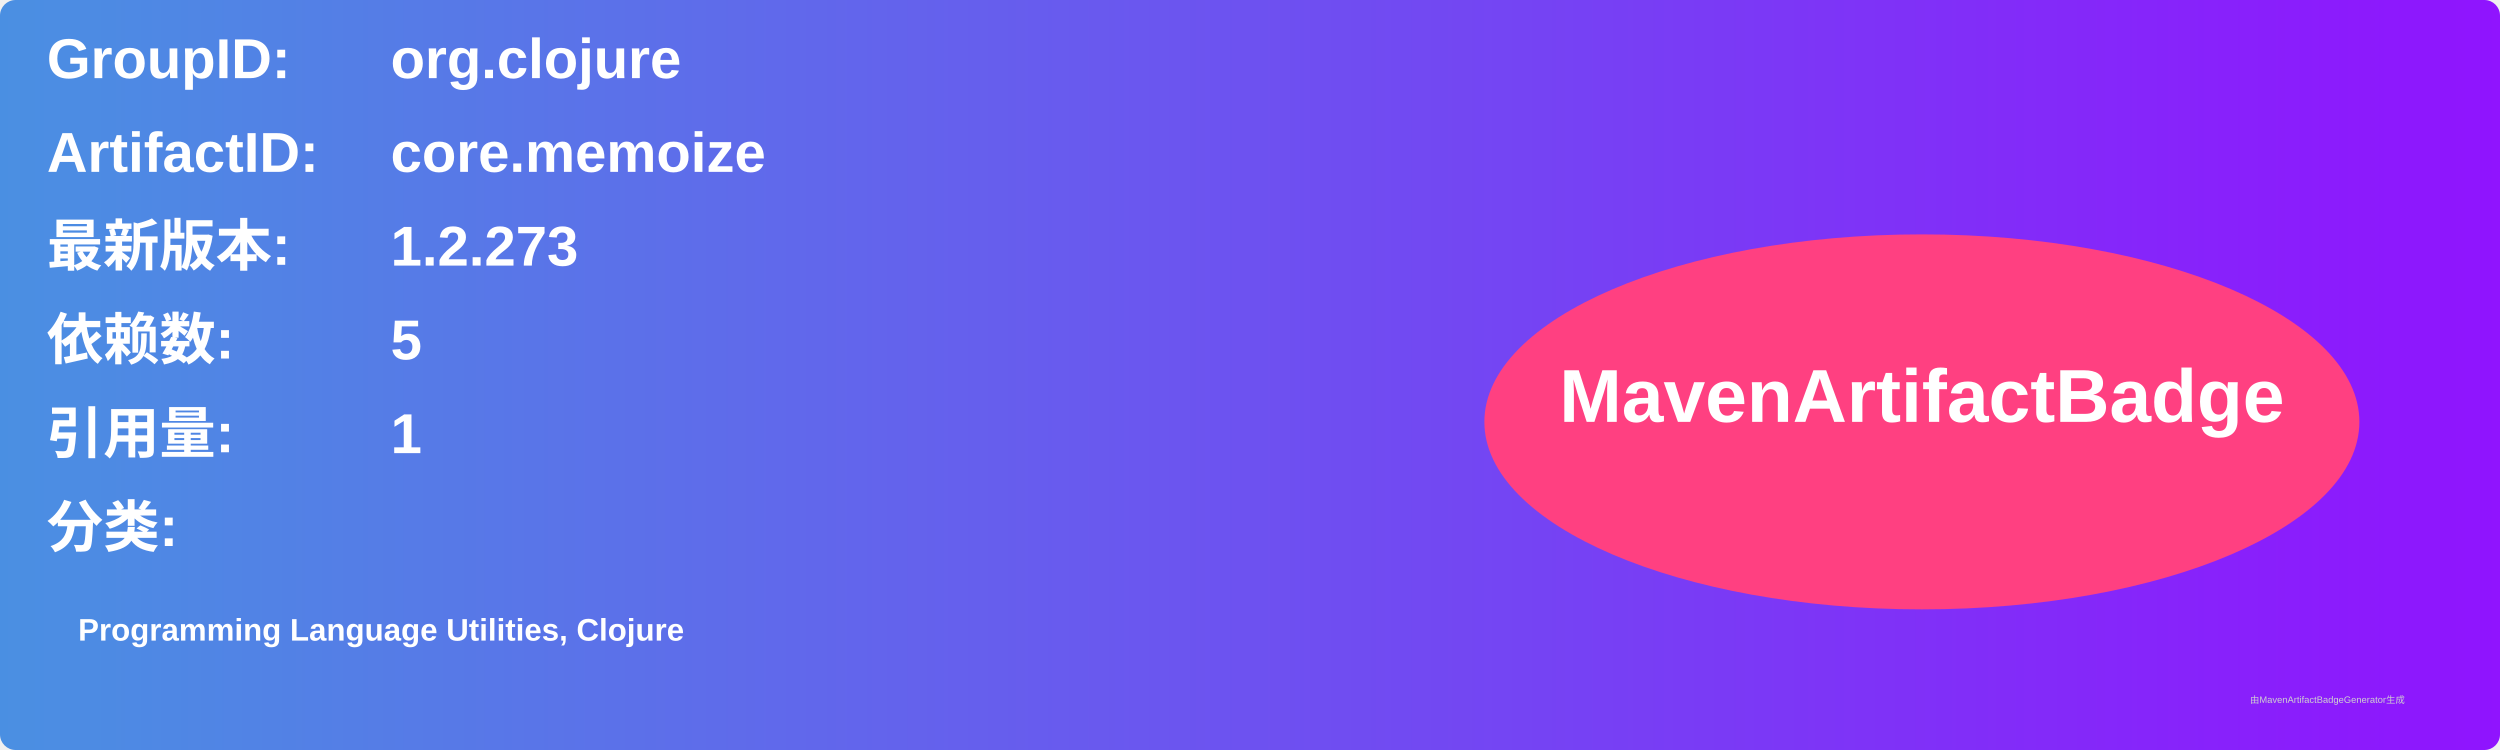
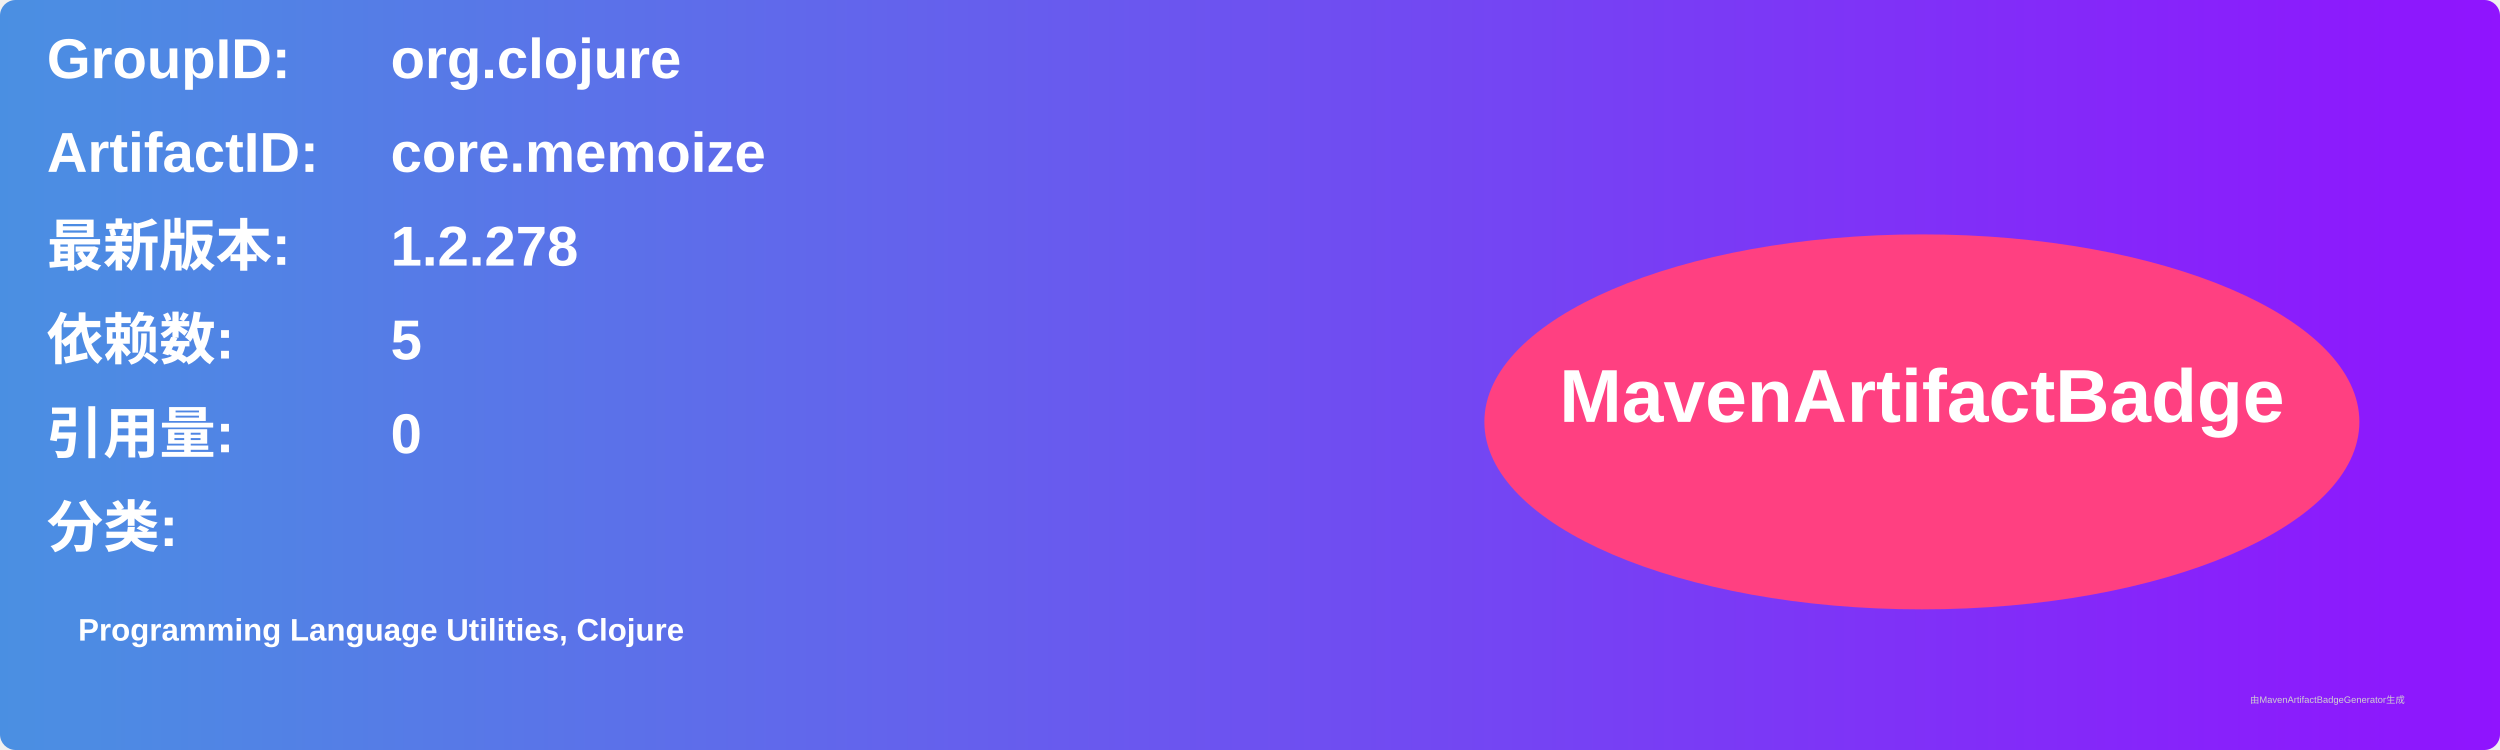
<svg xmlns="http://www.w3.org/2000/svg" width="800" height="240" viewBox="0 0 800 240">
  <linearGradient id="grad" x1="0%" y1="0%" x2="100%" y2="0%">
    <stop offset="0%" stop-color="#4a90e2" />
    <stop offset="100%" stop-color="#9013fe" />
  </linearGradient>
  <rect width="100%" height="100%" rx="5" ry="5" fill="url(#grad)" />
  <g transform="translate(15, 15)">
    <text x="0" y="10" font-family="Arial" font-size="18" fill="white" font-weight="bold" width="260">GroupID:</text>
    <text x="110" y="10" font-family="Arial" font-size="18" fill="white" font-weight="bold" width="460">org.clojure</text>
    <text x="0" y="40" font-family="Arial" font-size="18" fill="white" font-weight="bold" width="260">ArtifactID:</text>
    <text x="110" y="40" font-family="Arial" font-size="18" fill="white" font-weight="bold" width="460">core.memoize</text>
    <text x="0" y="70" font-family="Arial" font-size="18" fill="white" font-weight="bold">最新版本:</text>
    <text x="110" y="70" font-family="Arial" font-size="18" fill="white" font-weight="bold">
-       <tspan font-weight="bold">1.2.273</tspan>
+       <tspan font-weight="bold">1.2.278</tspan>
    </text>
    <text x="0" y="100" font-family="Arial" font-size="18" fill="white" font-weight="bold">依赖数: </text>
    <text x="110" y="100" font-family="Arial" font-size="18" fill="white">
      <tspan font-weight="bold">5</tspan>
    </text>
    <text x="0" y="130" font-family="Arial" font-size="18" fill="white" font-weight="bold">引用量: </text>
    <text x="110" y="130" font-family="Arial" font-size="18" fill="white">
-       <tspan font-weight="bold">1</tspan>
+       <tspan font-weight="bold">0</tspan>
    </text>
    <text x="0" y="160" font-family="Arial" font-size="18" fill="white" font-weight="bold">分类:</text>
    <text x="10" y="190" font-family="Arial" font-size="10" fill="white">
      <tspan font-weight="bold">Programming Language Utilities, Clojure</tspan>
    </text>
    <ellipse cx="600" cy="120" rx="140" ry="60" fill="#ff4081" />
    <text x="600" y="120" text-anchor="middle" font-family="Arial" font-size="24" fill="white" font-weight="bold">MavenArtifactBadge</text>
  </g>
  <text x="720" y="225" font-family="Arial" font-size="3" fill="#d0d0d0">由MavenArtifactBadgeGenerator生成</text>
</svg>
